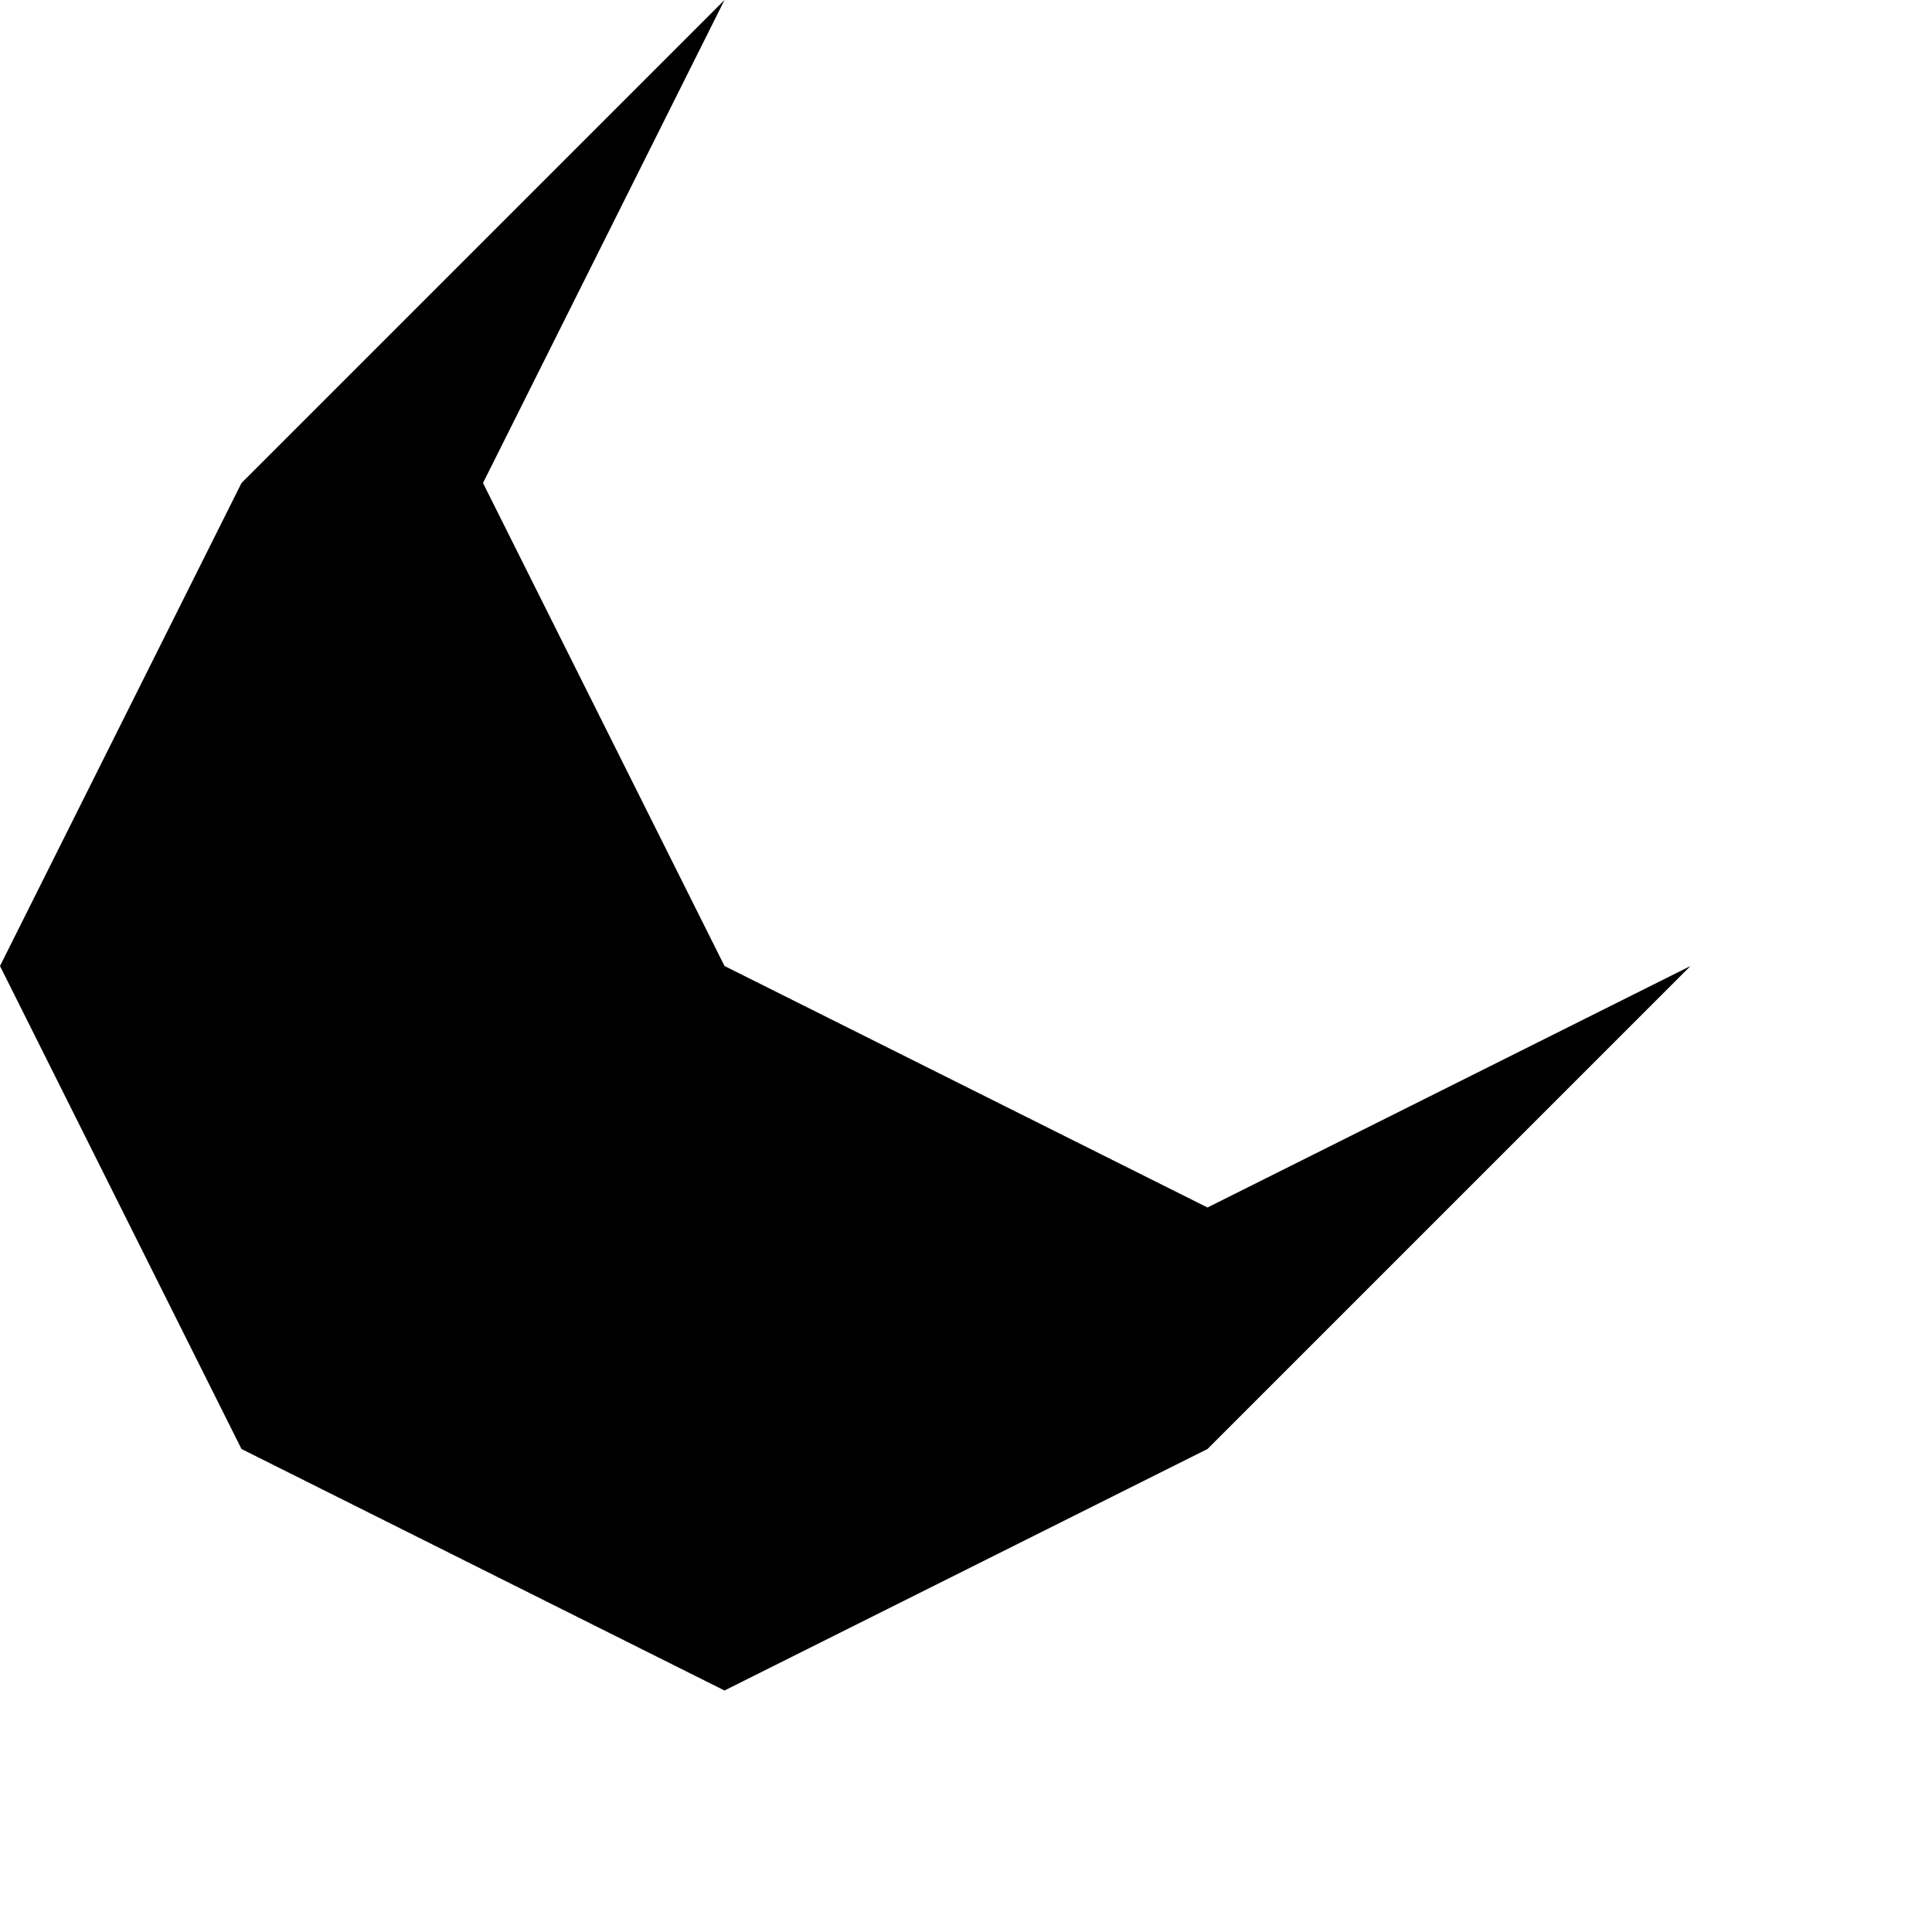
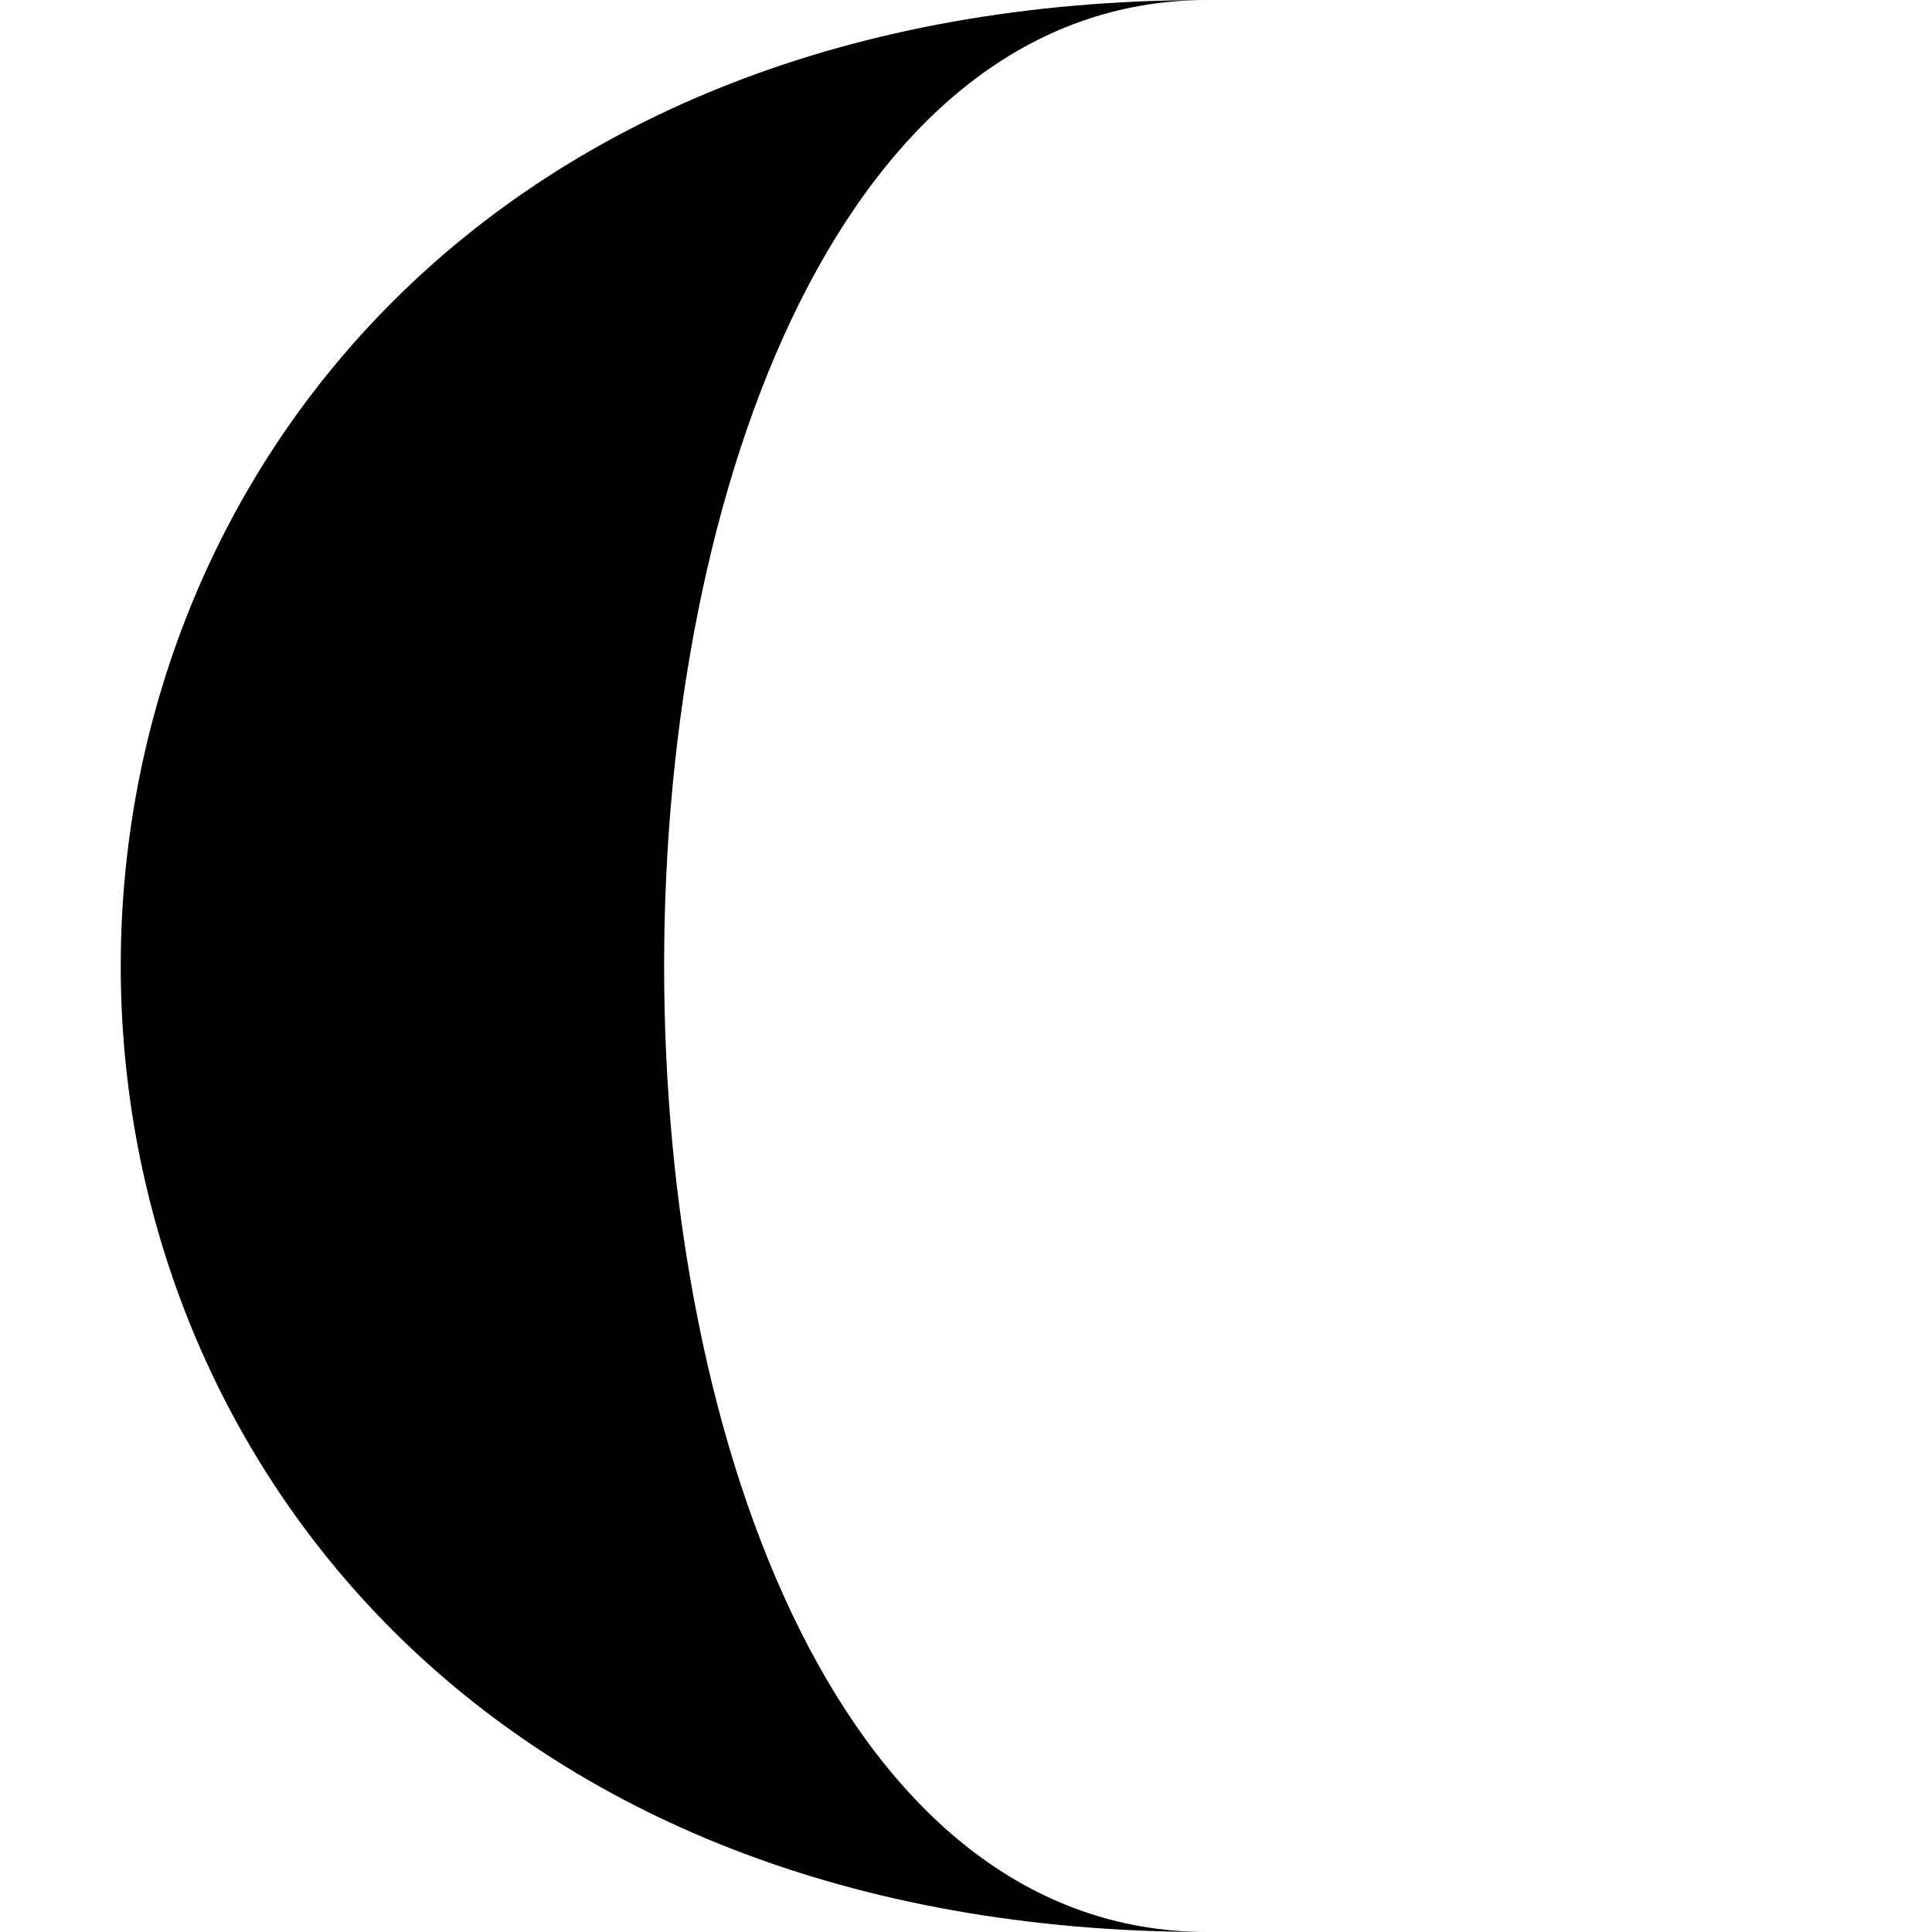
<svg xmlns="http://www.w3.org/2000/svg" viewBox="0 0 8 8">
-   <path d="M3,7L1,6L0,4L1,2L3,0L2,2L3,4L5,5L7,4L5,6" />
+   <path d="M5,8C-1,8,-1,0,5,0C2,0,2,8,5,8" />
</svg>
